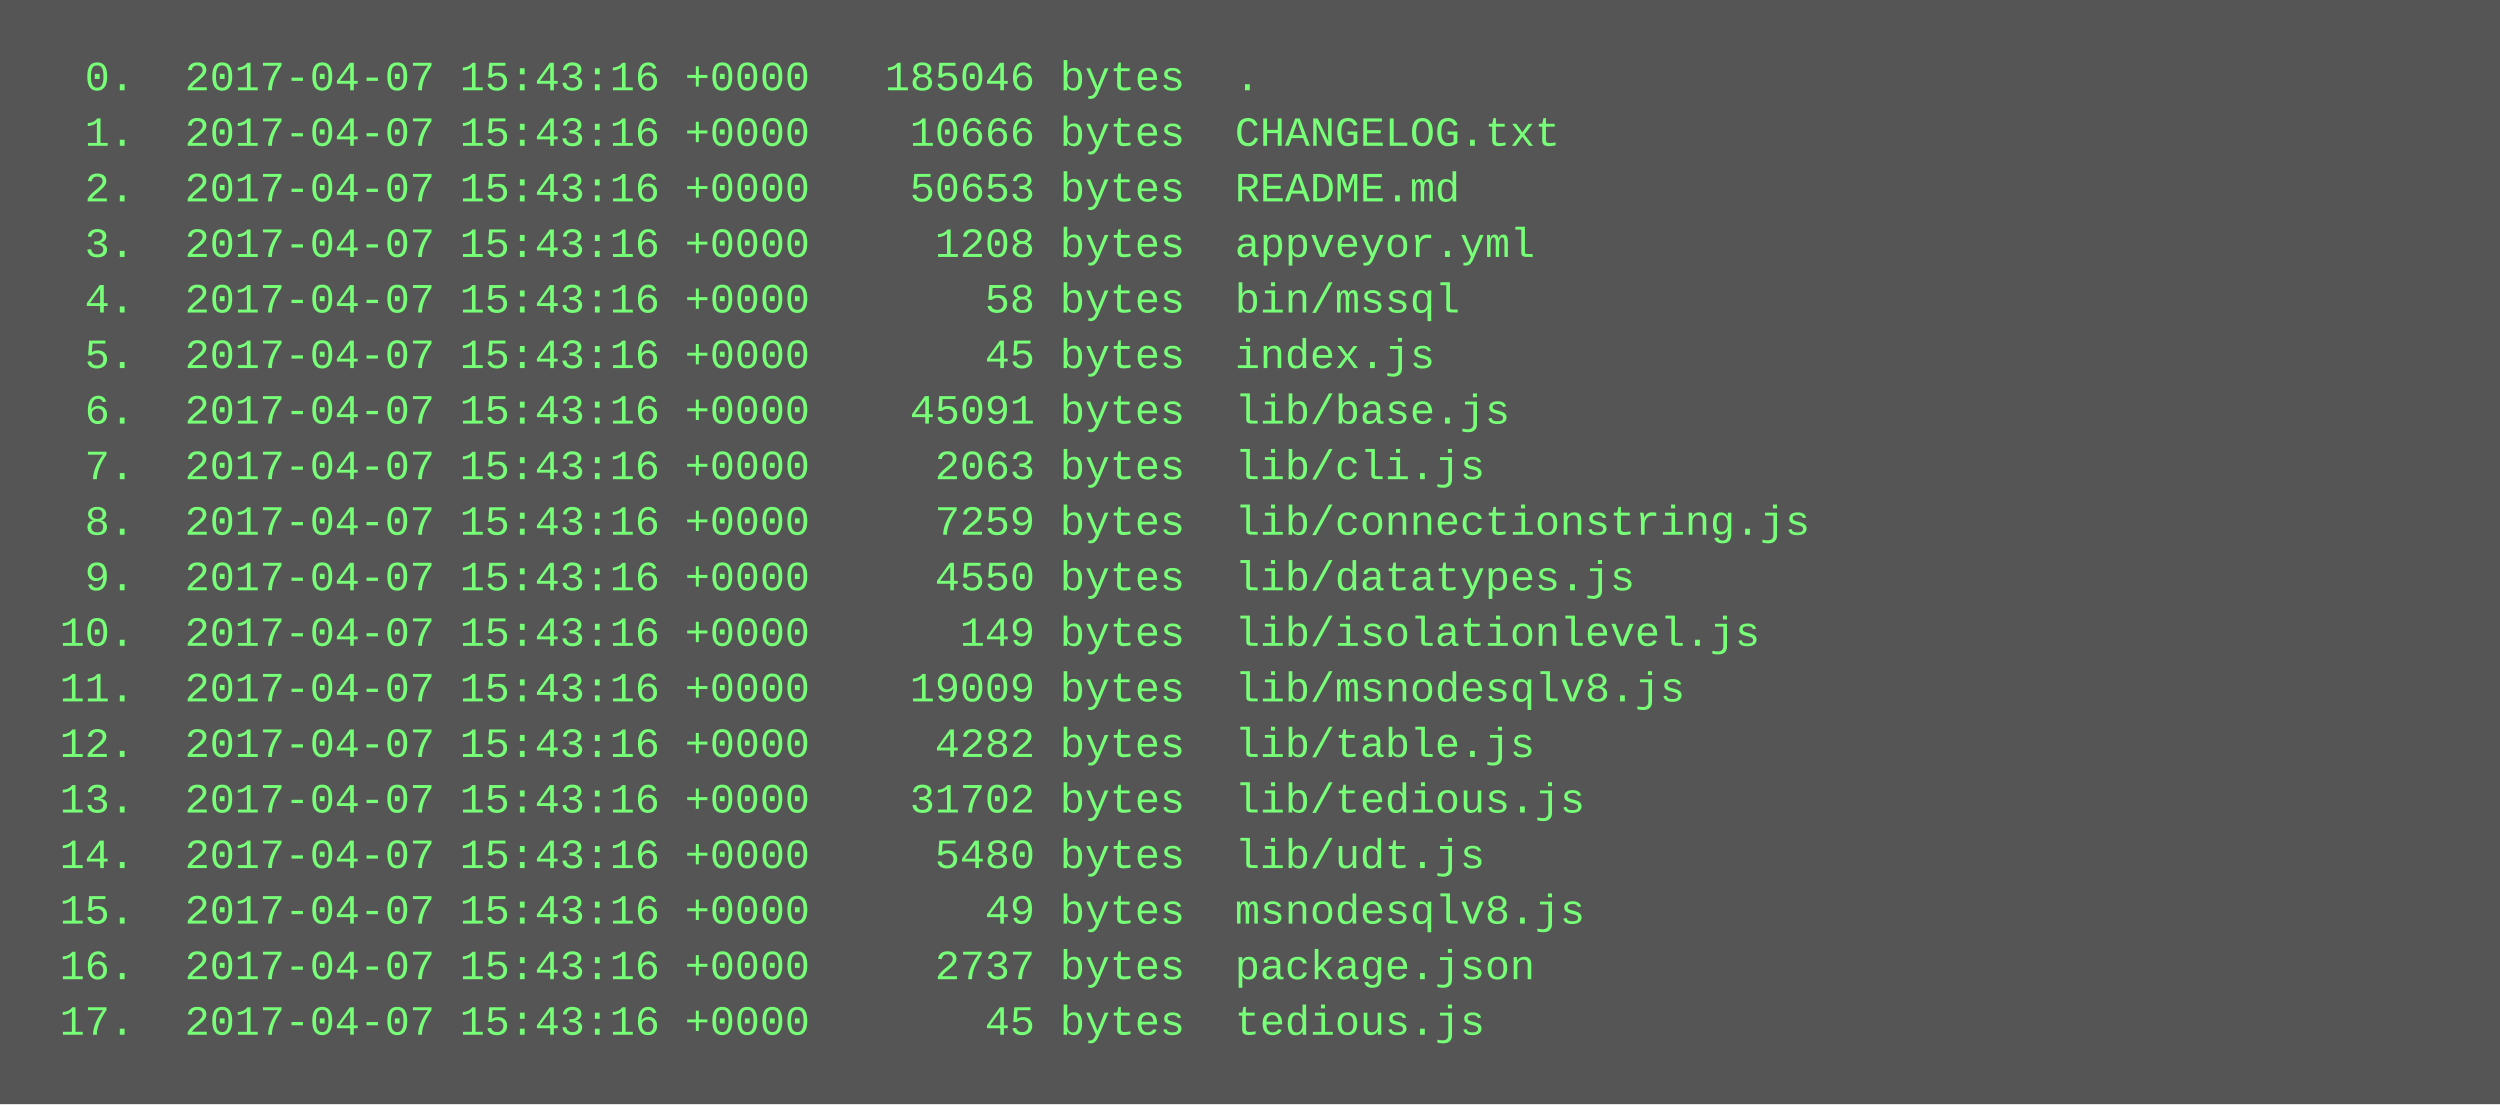
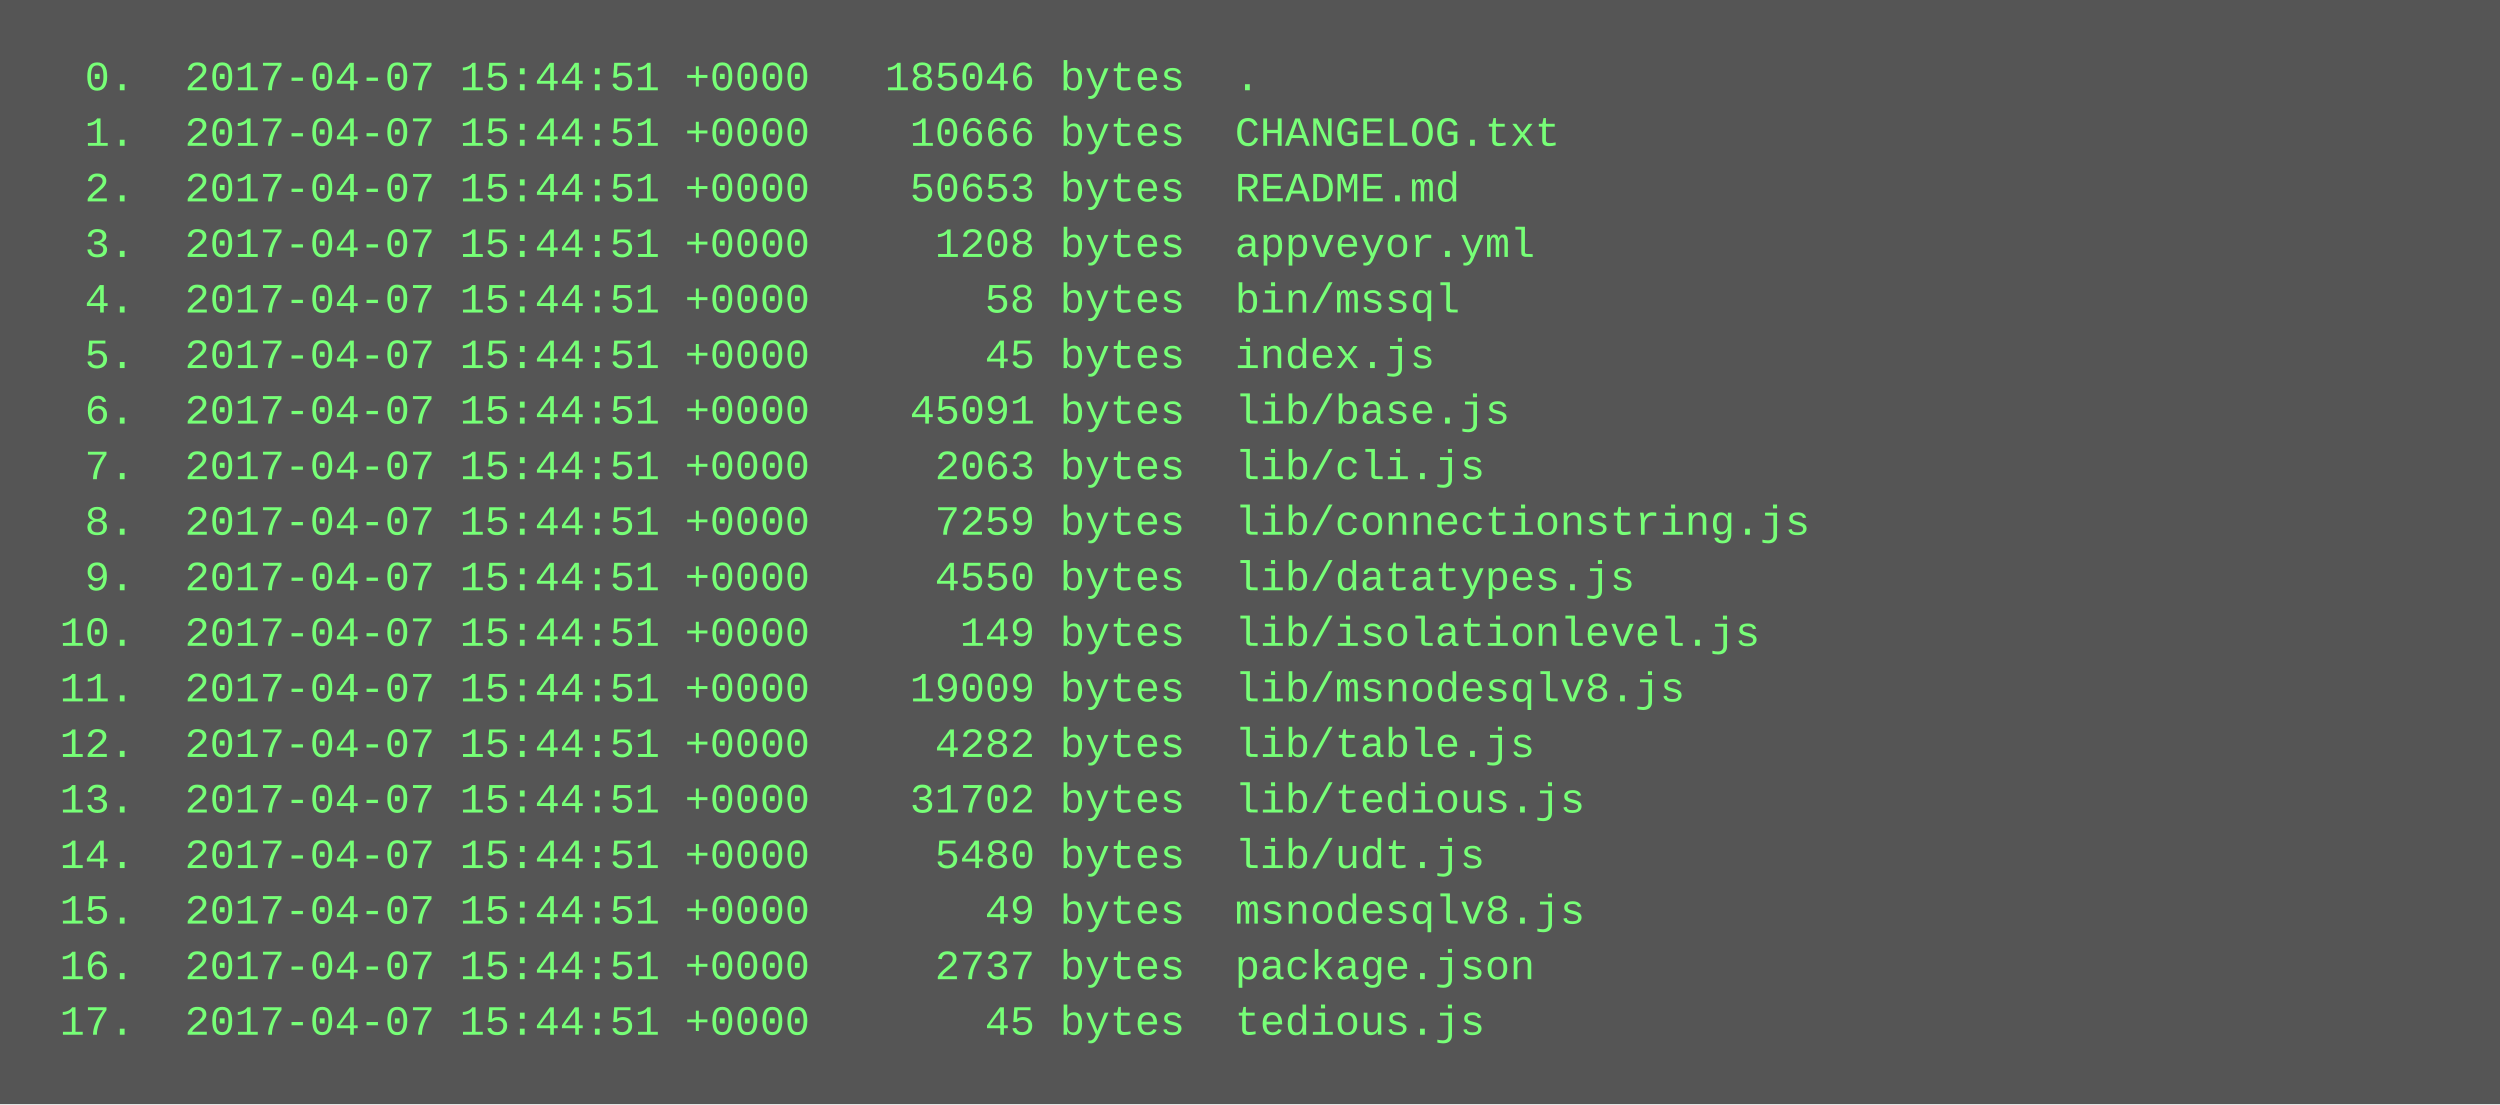
<svg xmlns="http://www.w3.org/2000/svg" height="318" width="720">
  <rect height="318" fill="#555" width="720" />
  <text fill="#7f7" font-family="Courier New" font-size="12" xml:space="preserve">
-     <tspan x="10" y="26">  0.  2017-04-07 15:43:16 +0000   185046 bytes  .</tspan>
-     <tspan x="10" y="42">  1.  2017-04-07 15:43:16 +0000    10666 bytes  CHANGELOG.txt</tspan>
-     <tspan x="10" y="58">  2.  2017-04-07 15:43:16 +0000    50653 bytes  README.md</tspan>
-     <tspan x="10" y="74">  3.  2017-04-07 15:43:16 +0000     1208 bytes  appveyor.yml</tspan>
-     <tspan x="10" y="90">  4.  2017-04-07 15:43:16 +0000       58 bytes  bin/mssql</tspan>
-     <tspan x="10" y="106">  5.  2017-04-07 15:43:16 +0000       45 bytes  index.js</tspan>
-     <tspan x="10" y="122">  6.  2017-04-07 15:43:16 +0000    45091 bytes  lib/base.js</tspan>
-     <tspan x="10" y="138">  7.  2017-04-07 15:43:16 +0000     2063 bytes  lib/cli.js</tspan>
-     <tspan x="10" y="154">  8.  2017-04-07 15:43:16 +0000     7259 bytes  lib/connectionstring.js</tspan>
-     <tspan x="10" y="170">  9.  2017-04-07 15:43:16 +0000     4550 bytes  lib/datatypes.js</tspan>
-     <tspan x="10" y="186"> 10.  2017-04-07 15:43:16 +0000      149 bytes  lib/isolationlevel.js</tspan>
-     <tspan x="10" y="202"> 11.  2017-04-07 15:43:16 +0000    19009 bytes  lib/msnodesqlv8.js</tspan>
-     <tspan x="10" y="218"> 12.  2017-04-07 15:43:16 +0000     4282 bytes  lib/table.js</tspan>
-     <tspan x="10" y="234"> 13.  2017-04-07 15:43:16 +0000    31702 bytes  lib/tedious.js</tspan>
-     <tspan x="10" y="250"> 14.  2017-04-07 15:43:16 +0000     5480 bytes  lib/udt.js</tspan>
-     <tspan x="10" y="266"> 15.  2017-04-07 15:43:16 +0000       49 bytes  msnodesqlv8.js</tspan>
-     <tspan x="10" y="282"> 16.  2017-04-07 15:43:16 +0000     2737 bytes  package.json</tspan>
-     <tspan x="10" y="298"> 17.  2017-04-07 15:43:16 +0000       45 bytes  tedious.js</tspan>
+     <tspan x="10" y="26">  0.  2017-04-07 15:44:51 +0000   185046 bytes  .</tspan>
+     <tspan x="10" y="42">  1.  2017-04-07 15:44:51 +0000    10666 bytes  CHANGELOG.txt</tspan>
+     <tspan x="10" y="58">  2.  2017-04-07 15:44:51 +0000    50653 bytes  README.md</tspan>
+     <tspan x="10" y="74">  3.  2017-04-07 15:44:51 +0000     1208 bytes  appveyor.yml</tspan>
+     <tspan x="10" y="90">  4.  2017-04-07 15:44:51 +0000       58 bytes  bin/mssql</tspan>
+     <tspan x="10" y="106">  5.  2017-04-07 15:44:51 +0000       45 bytes  index.js</tspan>
+     <tspan x="10" y="122">  6.  2017-04-07 15:44:51 +0000    45091 bytes  lib/base.js</tspan>
+     <tspan x="10" y="138">  7.  2017-04-07 15:44:51 +0000     2063 bytes  lib/cli.js</tspan>
+     <tspan x="10" y="154">  8.  2017-04-07 15:44:51 +0000     7259 bytes  lib/connectionstring.js</tspan>
+     <tspan x="10" y="170">  9.  2017-04-07 15:44:51 +0000     4550 bytes  lib/datatypes.js</tspan>
+     <tspan x="10" y="186"> 10.  2017-04-07 15:44:51 +0000      149 bytes  lib/isolationlevel.js</tspan>
+     <tspan x="10" y="202"> 11.  2017-04-07 15:44:51 +0000    19009 bytes  lib/msnodesqlv8.js</tspan>
+     <tspan x="10" y="218"> 12.  2017-04-07 15:44:51 +0000     4282 bytes  lib/table.js</tspan>
+     <tspan x="10" y="234"> 13.  2017-04-07 15:44:51 +0000    31702 bytes  lib/tedious.js</tspan>
+     <tspan x="10" y="250"> 14.  2017-04-07 15:44:51 +0000     5480 bytes  lib/udt.js</tspan>
+     <tspan x="10" y="266"> 15.  2017-04-07 15:44:51 +0000       49 bytes  msnodesqlv8.js</tspan>
+     <tspan x="10" y="282"> 16.  2017-04-07 15:44:51 +0000     2737 bytes  package.json</tspan>
+     <tspan x="10" y="298"> 17.  2017-04-07 15:44:51 +0000       45 bytes  tedious.js</tspan>
  </text>
</svg>
